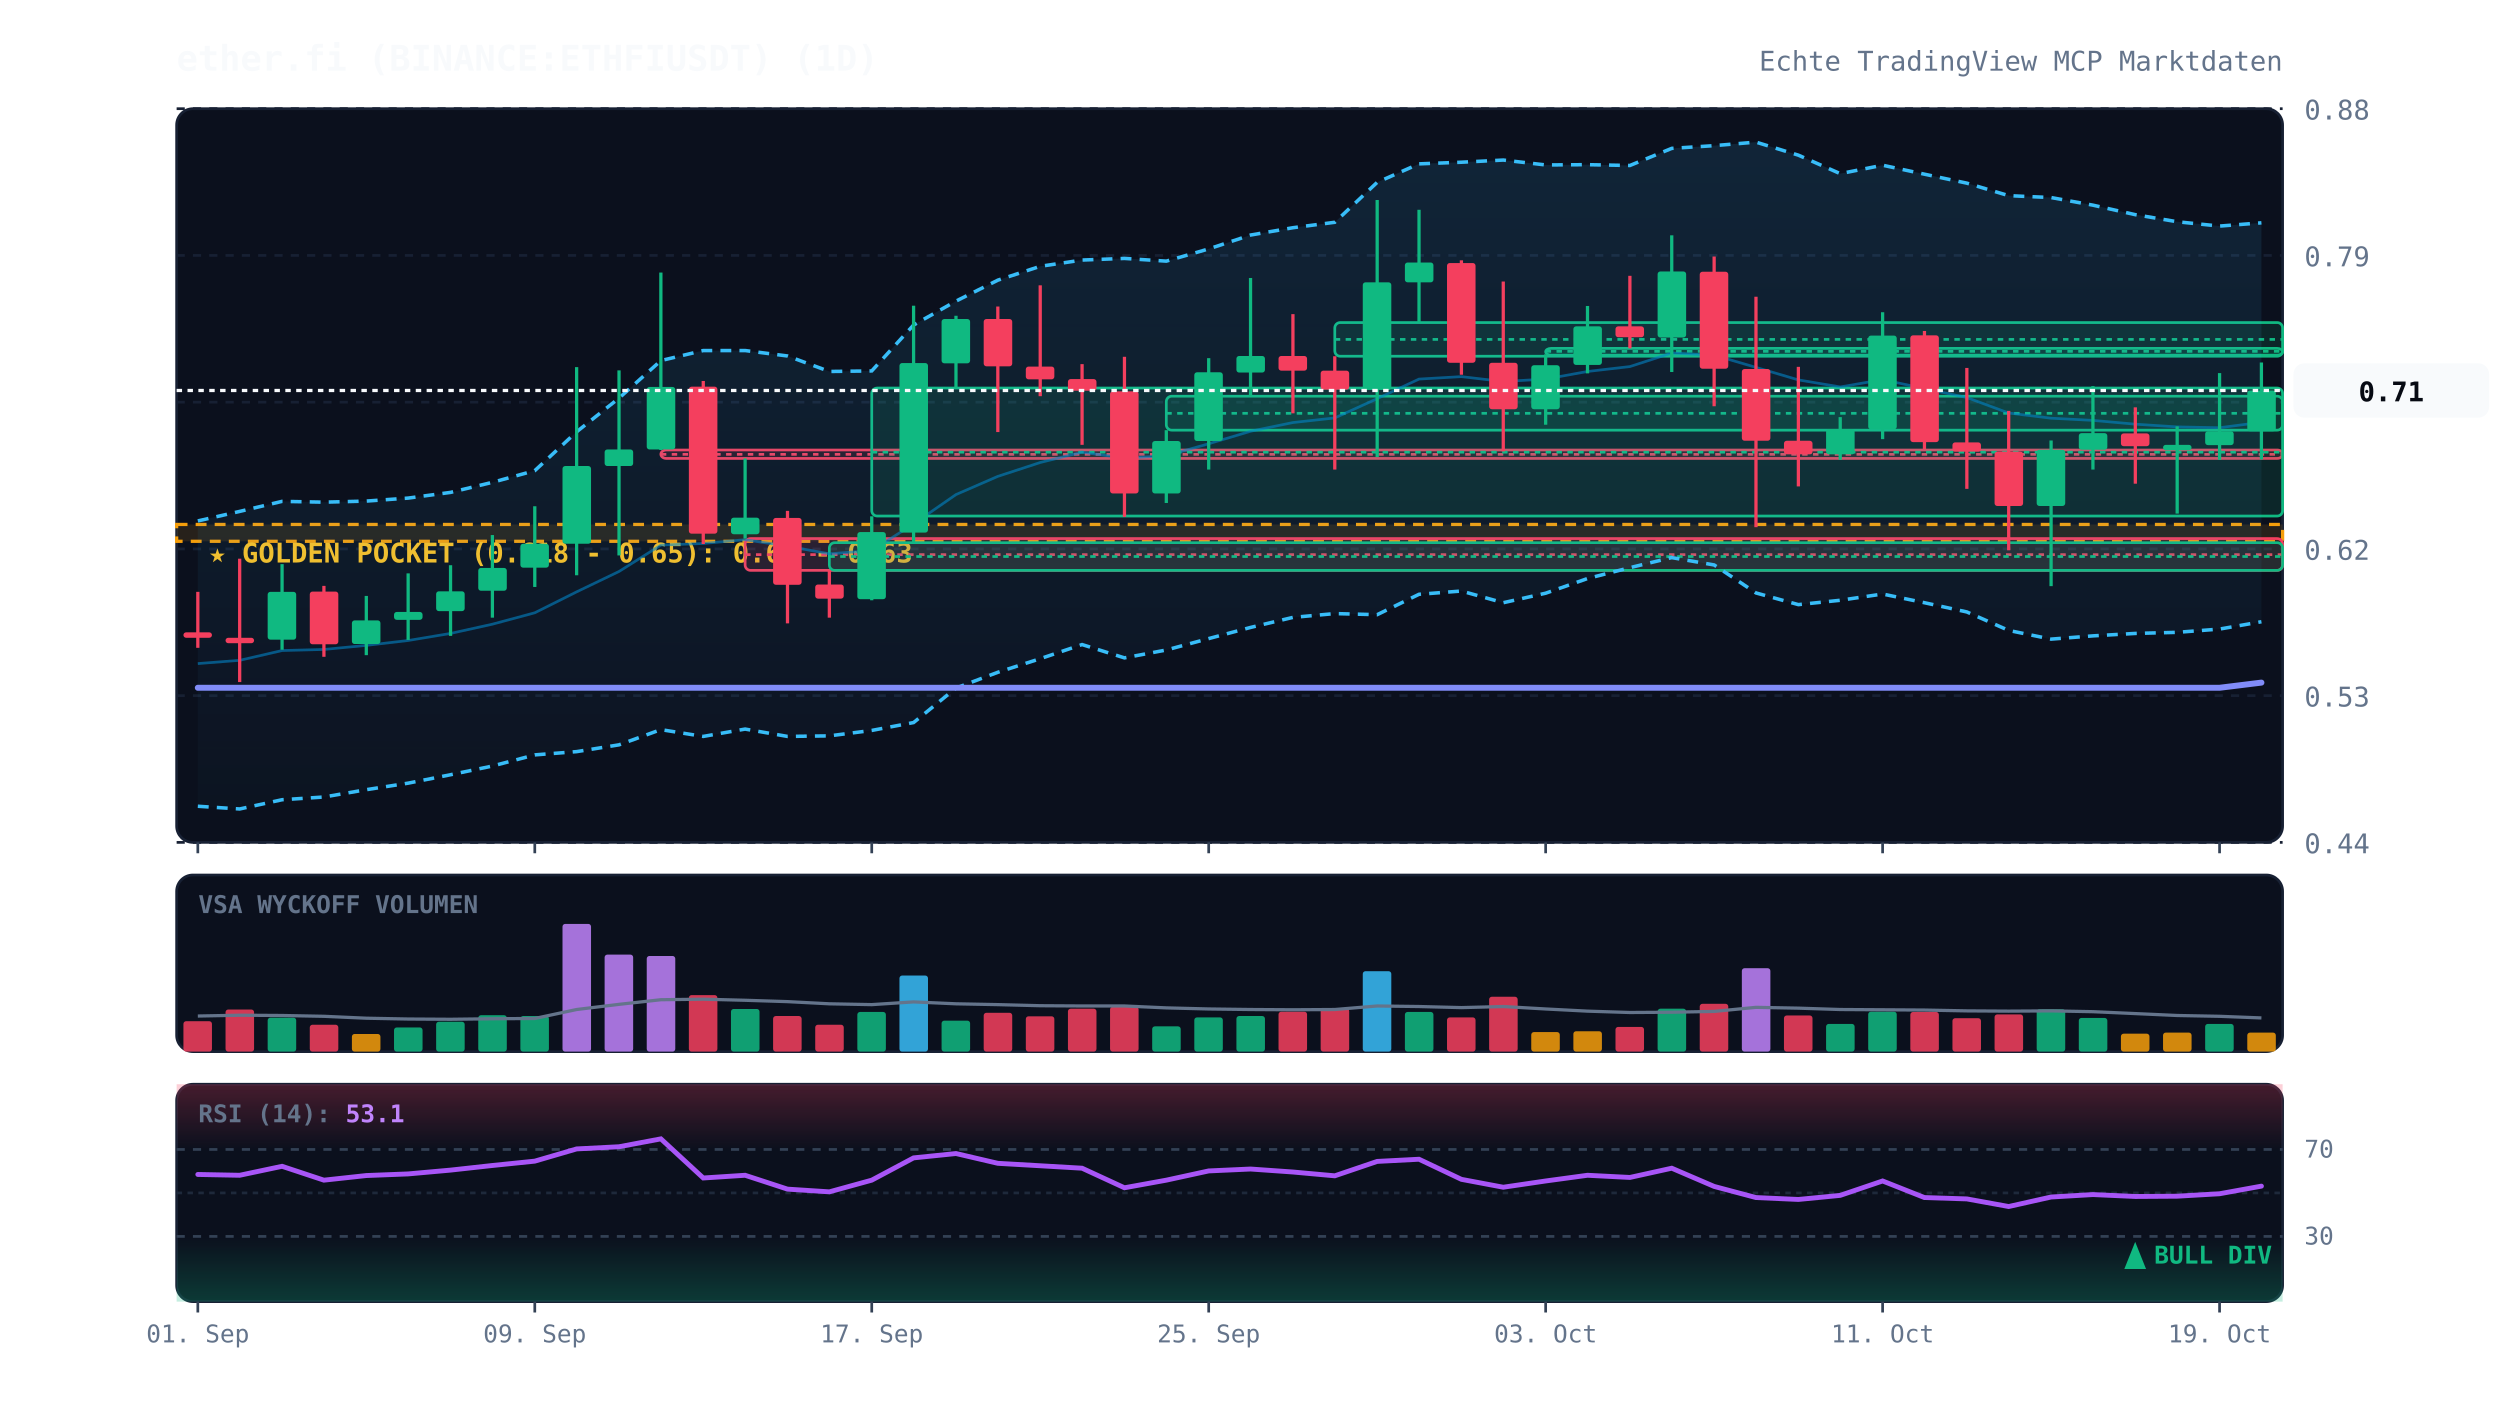
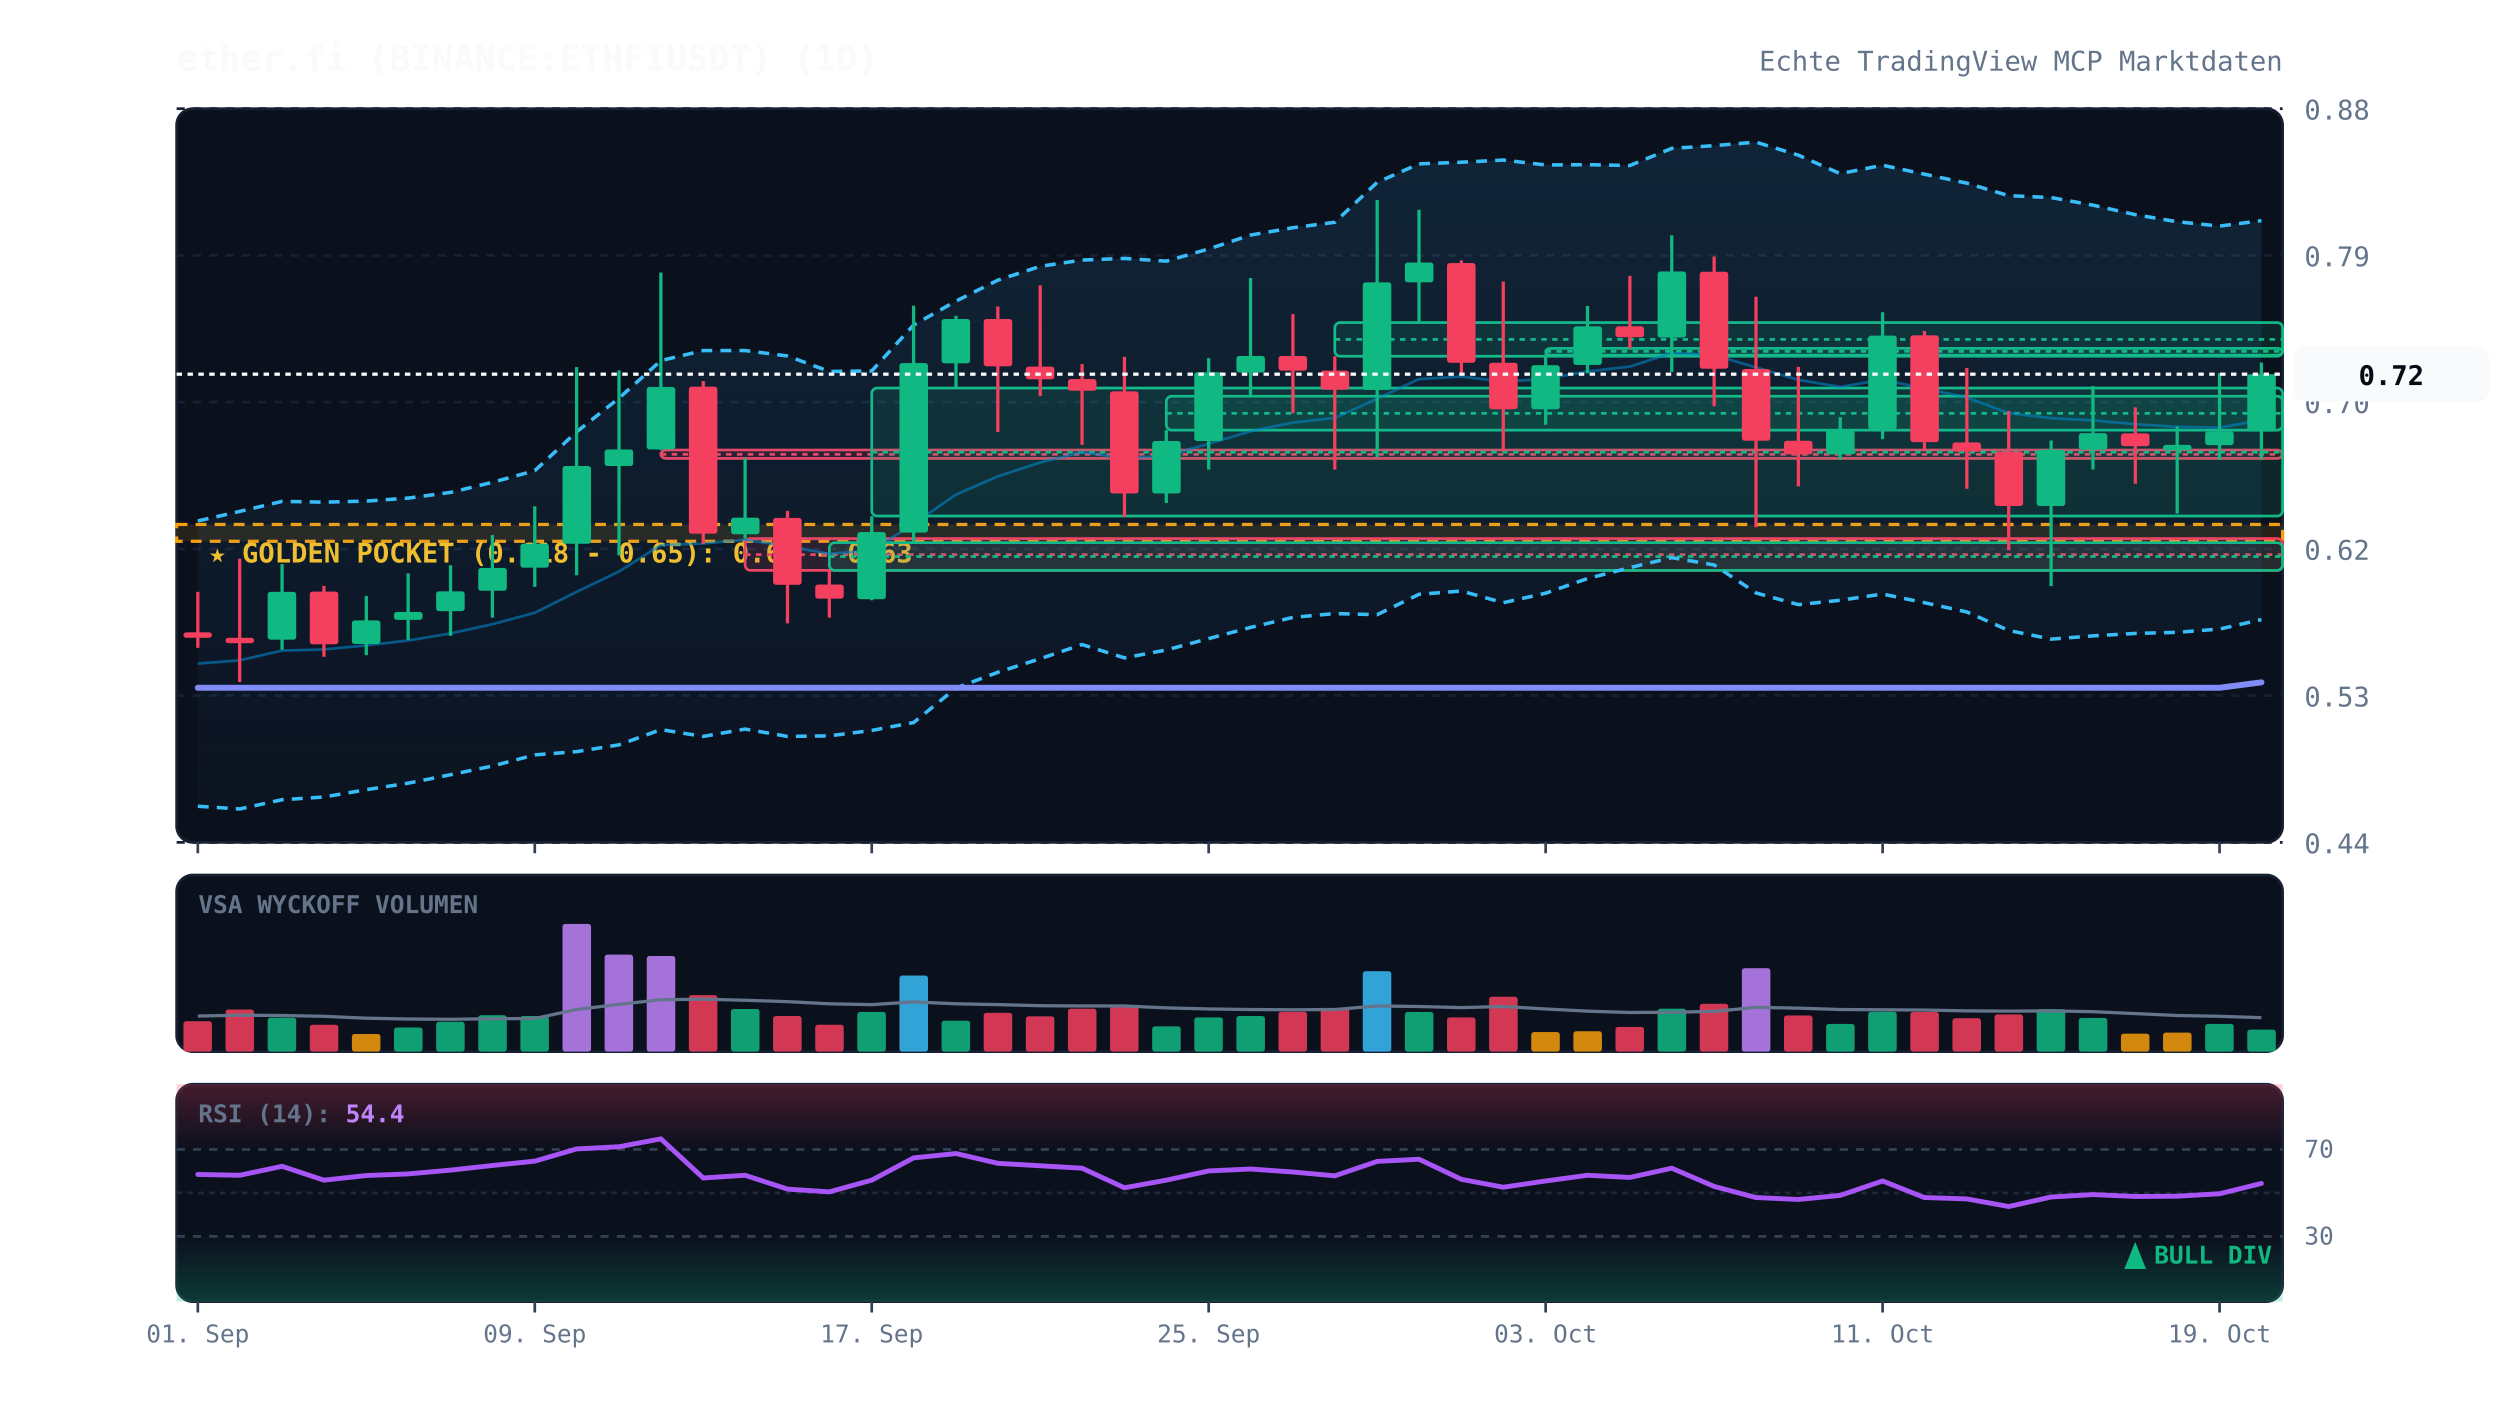
<svg xmlns="http://www.w3.org/2000/svg" viewBox="0 0 920 520" width="100%" height="100%" style="background:#070a13; font-family:'JetBrains Mono', monospace;">
  <defs>
    <linearGradient id="cloud-grad" x1="0%" y1="0%" x2="0%" y2="100%">
      <stop offset="0%" stop-color="#38bdf8" stop-opacity="0.12" />
      <stop offset="100%" stop-color="#38bdf8" stop-opacity="0.02" />
    </linearGradient>
    <linearGradient id="rsi-overbought" x1="0%" y1="0%" x2="0%" y2="100%">
      <stop offset="0%" stop-color="#f43f5e" stop-opacity="0.25" />
      <stop offset="100%" stop-color="#f43f5e" stop-opacity="0.0" />
    </linearGradient>
    <linearGradient id="rsi-oversold" x1="0%" y1="0%" x2="0%" y2="100%">
      <stop offset="0%" stop-color="#10b981" stop-opacity="0.0" />
      <stop offset="100%" stop-color="#10b981" stop-opacity="0.25" />
    </linearGradient>
  </defs>
  <rect x="65" y="40" width="775" height="270" fill="#0b101d" rx="6" stroke="#172033" stroke-width="1" />
  <rect x="65" y="322" width="775" height="65" fill="#0b101d" rx="6" stroke="#172033" stroke-width="1" />
  <rect x="65" y="399" width="775" height="80" fill="#0b101d" rx="6" stroke="#172033" stroke-width="1" />
  <line x1="65" y1="310.0" x2="840" y2="310.0" stroke="#172033" stroke-dasharray="3,3" stroke-width="1" />
  <text x="848" y="314.0" fill="#64748b" font-size="10" text-anchor="start">0.44</text>
  <line x1="65" y1="256.0" x2="840" y2="256.0" stroke="#172033" stroke-dasharray="3,3" stroke-width="1" />
  <text x="848" y="260.0" fill="#64748b" font-size="10" text-anchor="start">0.53</text>
  <line x1="65" y1="202.0" x2="840" y2="202.0" stroke="#172033" stroke-dasharray="3,3" stroke-width="1" />
  <text x="848" y="206.0" fill="#64748b" font-size="10" text-anchor="start">0.62</text>
  <line x1="65" y1="148.0" x2="840" y2="148.0" stroke="#172033" stroke-dasharray="3,3" stroke-width="1" />
  <text x="848" y="152.0" fill="#64748b" font-size="10" text-anchor="start">0.70</text>
  <line x1="65" y1="94.0" x2="840" y2="94.0" stroke="#172033" stroke-dasharray="3,3" stroke-width="1" />
  <text x="848" y="98.0" fill="#64748b" font-size="10" text-anchor="start">0.79</text>
  <line x1="65" y1="40.0" x2="840" y2="40.0" stroke="#172033" stroke-dasharray="3,3" stroke-width="1" />
  <text x="848" y="44.0" fill="#64748b" font-size="10" text-anchor="start">0.88</text>
  <rect x="65" y="193.0" width="775" height="6.2" fill="rgba(245, 158, 11, 0.12)" stroke="#f59e0b" stroke-dasharray="4,3" stroke-width="1.2" />
  <text x="77" y="207.0" fill="#fbbf24" font-size="10" font-weight="bold">★ GOLDEN POCKET (0.618 - 0.65): 0.62 - 0.63</text>
  <rect x="243.2" y="165.6" width="596.8" height="3.1" fill="rgba(244, 63, 94, 0.13)" stroke="#f43f5e" stroke-width="1" rx="2" />
  <line x1="243.2" y1="167.2" x2="840" y2="167.2" stroke="#f43f5e" stroke-dasharray="2,2" stroke-width="1" />
  <rect x="274.2" y="198.2" width="565.8" height="11.7" fill="rgba(244, 63, 94, 0.13)" stroke="#f43f5e" stroke-width="1" rx="2" />
  <line x1="274.2" y1="204.1" x2="840" y2="204.1" stroke="#f43f5e" stroke-dasharray="2,2" stroke-width="1" />
  <rect x="305.2" y="199.7" width="534.8" height="10.2" fill="rgba(16, 185, 129, 0.13)" stroke="#10b981" stroke-width="1" rx="2" />
  <line x1="305.2" y1="204.8" x2="840" y2="204.8" stroke="#10b981" stroke-dasharray="2,2" stroke-width="1" />
  <rect x="320.8" y="142.8" width="519.2" height="47.1" fill="rgba(16, 185, 129, 0.13)" stroke="#10b981" stroke-width="1" rx="2" />
  <line x1="320.8" y1="166.4" x2="840" y2="166.4" stroke="#10b981" stroke-dasharray="2,2" stroke-width="1" />
  <rect x="429.2" y="145.8" width="410.8" height="12.5" fill="rgba(16, 185, 129, 0.13)" stroke="#10b981" stroke-width="1" rx="2" />
  <line x1="429.2" y1="152.1" x2="840" y2="152.1" stroke="#10b981" stroke-dasharray="2,2" stroke-width="1" />
  <rect x="491.2" y="118.7" width="348.8" height="12.4" fill="rgba(16, 185, 129, 0.13)" stroke="#10b981" stroke-width="1" rx="2" />
  <line x1="491.2" y1="124.9" x2="840" y2="124.9" stroke="#10b981" stroke-dasharray="2,2" stroke-width="1" />
  <rect x="568.8" y="128.2" width="271.2" height="2.5" fill="rgba(16, 185, 129, 0.13)" stroke="#10b981" stroke-width="1" rx="2" />
  <line x1="568.8" y1="129.3" x2="840" y2="129.3" stroke="#10b981" stroke-dasharray="2,2" stroke-width="1" />
-   <polygon points="72.8,191.7 88.2,188.2 103.8,184.5 119.2,184.8 134.8,184.4 150.2,183.3 165.8,181.2 181.2,177.5 196.8,173.2 212.2,158.9 227.8,146.5 243.2,132.7 258.8,129.0 274.2,129.0 289.8,131.0 305.2,136.7 320.8,136.5 336.2,119.6 351.8,110.8 367.2,103.1 382.8,98.0 398.2,95.7 413.8,95.1 429.2,96.1 444.8,91.6 460.2,86.5 475.8,83.8 491.2,81.8 506.8,67.1 522.2,60.3 537.8,59.7 553.2,58.9 568.8,60.7 584.2,60.6 599.8,60.9 615.2,54.6 630.8,53.6 646.2,52.3 661.8,57.1 677.2,63.9 692.8,60.8 708.2,64.1 723.8,67.4 739.2,72.0 754.8,72.7 770.2,75.5 785.8,79.0 801.2,81.6 816.8,83.2 832.2,82.0 832.2,228.8 816.8,231.5 801.2,232.7 785.8,233.1 770.2,234.0 754.8,235.2 739.2,232.0 723.8,225.2 708.2,221.8 692.8,218.6 677.2,220.9 661.8,222.5 646.2,218.2 630.8,207.9 615.2,205.2 599.8,208.9 584.2,212.9 568.8,218.3 553.2,221.8 537.8,217.5 522.2,218.7 506.8,226.2 491.2,225.8 475.8,227.2 460.2,230.9 444.8,235.0 429.2,239.2 413.8,242.1 398.2,237.2 382.8,242.4 367.2,247.4 351.8,253.2 336.2,265.9 320.8,268.8 305.2,270.8 289.8,271.0 274.2,268.3 258.8,271.0 243.2,268.5 227.8,274.1 212.2,276.6 196.8,277.8 181.2,281.9 165.8,285.1 150.2,288.2 134.8,290.6 119.2,293.3 103.8,294.3 88.2,297.7 72.8,296.7" fill="url(#cloud-grad)" />
-   <polyline points="72.8,191.7 88.2,188.2 103.8,184.5 119.2,184.8 134.8,184.4 150.2,183.3 165.8,181.2 181.2,177.5 196.8,173.2 212.2,158.9 227.8,146.5 243.2,132.7 258.8,129.0 274.2,129.0 289.8,131.0 305.2,136.7 320.8,136.5 336.2,119.6 351.8,110.8 367.2,103.1 382.8,98.0 398.2,95.7 413.8,95.1 429.2,96.1 444.8,91.6 460.2,86.5 475.8,83.8 491.2,81.8 506.8,67.1 522.2,60.3 537.8,59.7 553.2,58.9 568.8,60.7 584.2,60.6 599.8,60.9 615.2,54.6 630.8,53.6 646.2,52.3 661.8,57.1 677.2,63.9 692.8,60.8 708.2,64.1 723.8,67.4 739.2,72.0 754.8,72.7 770.2,75.5 785.8,79.0 801.2,81.6 816.8,83.2 832.2,82.0" fill="none" stroke="#38bdf8" stroke-width="1.3" stroke-dasharray="4,3" />
-   <polyline points="72.8,296.7 88.2,297.7 103.8,294.3 119.2,293.3 134.8,290.6 150.2,288.2 165.8,285.1 181.2,281.9 196.8,277.8 212.2,276.6 227.8,274.1 243.2,268.5 258.8,271.0 274.2,268.3 289.8,271.0 305.2,270.8 320.8,268.8 336.2,265.9 351.8,253.2 367.2,247.4 382.8,242.4 398.2,237.2 413.8,242.1 429.2,239.2 444.8,235.0 460.2,230.9 475.8,227.2 491.2,225.8 506.8,226.2 522.2,218.7 537.8,217.5 553.2,221.8 568.8,218.3 584.2,212.9 599.8,208.9 615.2,205.2 630.8,207.9 646.2,218.2 661.8,222.5 677.2,220.9 692.8,218.6 708.2,221.8 723.8,225.2 739.2,232.0 754.8,235.2 770.2,234.0 785.8,233.1 801.2,232.7 816.8,231.5 832.2,228.8" fill="none" stroke="#38bdf8" stroke-width="1.3" stroke-dasharray="4,3" />
-   <polyline points="72.8,244.2 88.2,243.0 103.8,239.4 119.2,239.0 134.8,237.5 150.2,235.7 165.8,233.1 181.2,229.7 196.8,225.5 212.2,217.8 227.8,210.3 243.2,200.6 258.8,200.0 274.2,198.6 289.8,201.0 305.2,203.8 320.8,202.6 336.2,192.8 351.8,182.0 367.2,175.3 382.8,170.2 398.2,166.4 413.8,168.6 429.2,167.7 444.8,163.3 460.2,158.7 475.8,155.5 491.2,153.8 506.8,146.7 522.2,139.5 537.8,138.6 553.2,140.4 568.8,139.5 584.2,136.7 599.8,134.9 615.2,129.9 630.8,130.7 646.2,135.2 661.8,139.8 677.2,142.4 692.8,139.7 708.2,143.0 723.8,146.3 739.2,152.0 754.8,153.9 770.2,154.7 785.8,156.1 801.2,157.1 816.8,157.4 832.2,155.4" fill="none" stroke="#0284c7" stroke-width="1.0" stroke-opacity="0.6" />
-   <polyline points="72.8,253.1 88.2,253.1 103.8,253.1 119.2,253.1 134.8,253.1 150.2,253.1 165.8,253.1 181.2,253.1 196.8,253.1 212.2,253.1 227.8,253.1 243.2,253.1 258.8,253.1 274.2,253.1 289.8,253.1 305.2,253.1 320.8,253.1 336.2,253.1 351.8,253.1 367.2,253.1 382.8,253.1 398.2,253.1 413.8,253.1 429.2,253.1 444.8,253.1 460.2,253.1 475.8,253.1 491.2,253.1 506.8,253.1 522.2,253.1 537.8,253.1 553.2,253.1 568.8,253.1 584.2,253.1 599.8,253.1 615.2,253.1 630.8,253.1 646.2,253.1 661.8,253.1 677.2,253.1 692.8,253.1 708.2,253.1 723.8,253.1 739.2,253.1 754.8,253.1 770.2,253.1 785.8,253.1 801.2,253.1 816.8,253.1 832.2,251.2" fill="none" stroke="#818cf8" stroke-width="2.2" stroke-linecap="round" />
+   <polygon points="72.8,191.7 88.2,188.2 103.8,184.5 119.2,184.8 134.8,184.4 150.2,183.3 165.8,181.2 181.2,177.5 196.8,173.2 212.2,158.9 227.8,146.5 243.2,132.7 258.8,129.0 274.2,129.0 289.8,131.0 305.2,136.7 320.8,136.5 336.2,119.6 351.8,110.8 367.2,103.1 382.8,98.0 398.2,95.7 413.8,95.1 429.2,96.1 444.8,91.6 460.2,86.5 475.8,83.8 491.2,81.8 506.8,67.1 522.2,60.3 537.8,59.7 553.2,58.9 568.8,60.7 584.2,60.6 599.8,60.9 615.2,54.6 630.8,53.6 646.2,52.3 661.8,57.1 677.2,63.9 692.8,60.8 708.2,64.1 723.8,67.4 739.2,72.0 754.8,72.7 770.2,75.5 785.8,79.0 801.2,81.6 816.8,83.2 832.2,81.2 832.2,228.0 816.8,231.5 801.2,232.7 785.8,233.1 770.2,234.0 754.8,235.2 739.2,232.0 723.8,225.2 708.2,221.8 692.8,218.6 677.2,220.9 661.8,222.5 646.2,218.2 630.8,207.9 615.2,205.2 599.8,208.9 584.2,212.9 568.8,218.3 553.2,221.8 537.8,217.5 522.2,218.7 506.8,226.2 491.2,225.8 475.8,227.2 460.2,230.9 444.8,235.0 429.2,239.2 413.8,242.1 398.2,237.2 382.8,242.4 367.2,247.4 351.8,253.2 336.2,265.9 320.8,268.8 305.2,270.8 289.8,271.0 274.2,268.3 258.8,271.0 243.2,268.5 227.8,274.1 212.2,276.6 196.8,277.8 181.2,281.9 165.8,285.1 150.2,288.2 134.8,290.6 119.2,293.3 103.8,294.3 88.2,297.7 72.8,296.7" fill="url(#cloud-grad)" />
+   <polyline points="72.8,191.7 88.2,188.2 103.8,184.5 119.2,184.8 134.8,184.4 150.2,183.3 165.8,181.2 181.2,177.5 196.8,173.2 212.2,158.9 227.8,146.5 243.2,132.7 258.8,129.0 274.2,129.0 289.8,131.0 305.2,136.7 320.8,136.5 336.2,119.6 351.8,110.8 367.2,103.1 382.8,98.0 398.2,95.7 413.8,95.1 429.2,96.1 444.8,91.6 460.2,86.5 475.8,83.8 491.2,81.8 506.8,67.1 522.2,60.3 537.8,59.7 553.2,58.9 568.8,60.7 584.2,60.6 599.8,60.9 615.2,54.6 630.8,53.6 646.2,52.3 661.8,57.1 677.2,63.9 692.8,60.8 708.2,64.1 723.8,67.4 739.2,72.0 754.8,72.7 770.2,75.5 785.8,79.0 801.2,81.6 816.8,83.2 832.2,81.2" fill="none" stroke="#38bdf8" stroke-width="1.3" stroke-dasharray="4,3" />
+   <polyline points="72.8,296.7 88.2,297.7 103.8,294.3 119.2,293.3 134.8,290.6 150.2,288.2 165.8,285.1 181.2,281.9 196.8,277.8 212.2,276.6 227.8,274.1 243.2,268.5 258.8,271.0 274.2,268.3 289.8,271.0 305.2,270.8 320.8,268.8 336.2,265.9 351.8,253.2 367.2,247.4 382.8,242.4 398.2,237.2 413.8,242.1 429.2,239.2 444.8,235.0 460.2,230.9 475.8,227.2 491.2,225.8 506.8,226.2 522.2,218.7 537.8,217.5 553.2,221.8 568.8,218.3 584.2,212.9 599.8,208.9 615.2,205.2 630.8,207.9 646.2,218.2 661.8,222.5 677.2,220.9 692.8,218.6 708.2,221.8 723.8,225.2 739.2,232.0 754.8,235.2 770.2,234.0 785.8,233.1 801.2,232.7 816.8,231.5 832.2,228.0" fill="none" stroke="#38bdf8" stroke-width="1.3" stroke-dasharray="4,3" />
+   <polyline points="72.8,244.2 88.2,243.0 103.8,239.4 119.2,239.0 134.8,237.5 150.2,235.7 165.8,233.1 181.2,229.7 196.8,225.5 212.2,217.8 227.8,210.3 243.2,200.6 258.8,200.0 274.2,198.6 289.8,201.0 305.2,203.8 320.8,202.6 336.2,192.8 351.8,182.0 367.2,175.3 382.8,170.2 398.2,166.4 413.8,168.6 429.2,167.7 444.8,163.3 460.2,158.7 475.8,155.5 491.2,153.8 506.8,146.7 522.2,139.5 537.8,138.6 553.2,140.4 568.8,139.5 584.2,136.7 599.8,134.9 615.2,129.9 630.8,130.7 646.2,135.2 661.8,139.8 677.2,142.4 692.8,139.7 708.2,143.0 723.8,146.3 739.2,152.0 754.8,153.9 770.2,154.7 785.8,156.1 801.2,157.1 816.8,157.4 832.2,154.6" fill="none" stroke="#0284c7" stroke-width="1.0" stroke-opacity="0.6" />
+   <polyline points="72.8,253.1 88.2,253.1 103.8,253.1 119.2,253.1 134.8,253.1 150.2,253.1 165.8,253.1 181.2,253.1 196.8,253.1 212.2,253.1 227.8,253.1 243.2,253.1 258.8,253.1 274.2,253.1 289.8,253.1 305.2,253.1 320.8,253.1 336.2,253.1 351.8,253.1 367.2,253.1 382.8,253.1 398.2,253.1 413.8,253.1 429.2,253.1 444.8,253.1 460.2,253.1 475.8,253.1 491.2,253.1 506.8,253.1 522.2,253.1 537.8,253.1 553.2,253.1 568.8,253.1 584.2,253.1 599.8,253.1 615.2,253.1 630.8,253.1 646.2,253.1 661.8,253.1 677.2,253.1 692.8,253.1 708.2,253.1 723.8,253.1 739.2,253.1 754.8,253.1 770.2,253.1 785.8,253.1 801.2,253.1 816.8,253.1 832.2,251.1" fill="none" stroke="#818cf8" stroke-width="2.2" stroke-linecap="round" />
  <line x1="72.8" y1="217.8" x2="72.8" y2="238.4" stroke="#f43f5e" stroke-width="1.2" />
  <rect x="67.5" y="232.7" width="10.5" height="2.0" fill="#f43f5e" rx="1" />
  <line x1="88.2" y1="205.6" x2="88.2" y2="251.0" stroke="#f43f5e" stroke-width="1.2" />
  <rect x="83.0" y="234.7" width="10.5" height="2.0" fill="#f43f5e" rx="1" />
  <line x1="103.8" y1="207.6" x2="103.8" y2="239.1" stroke="#10b981" stroke-width="1.2" />
  <rect x="98.5" y="217.8" width="10.5" height="17.6" fill="#10b981" rx="1" />
  <line x1="119.2" y1="215.6" x2="119.2" y2="241.7" stroke="#f43f5e" stroke-width="1.2" />
  <rect x="114.0" y="217.7" width="10.5" height="19.4" fill="#f43f5e" rx="1" />
  <line x1="134.8" y1="219.3" x2="134.8" y2="241.1" stroke="#10b981" stroke-width="1.2" />
  <rect x="129.5" y="228.3" width="10.5" height="8.7" fill="#10b981" rx="1" />
  <line x1="150.2" y1="211.0" x2="150.2" y2="235.5" stroke="#10b981" stroke-width="1.2" />
  <rect x="145.0" y="225.2" width="10.5" height="2.9" fill="#10b981" rx="1" />
  <line x1="165.8" y1="208.0" x2="165.8" y2="234.0" stroke="#10b981" stroke-width="1.2" />
  <rect x="160.5" y="217.6" width="10.5" height="7.3" fill="#10b981" rx="1" />
  <line x1="181.2" y1="196.9" x2="181.2" y2="227.3" stroke="#10b981" stroke-width="1.2" />
  <rect x="176.0" y="209.0" width="10.5" height="8.4" fill="#10b981" rx="1" />
  <line x1="196.8" y1="186.3" x2="196.8" y2="216.0" stroke="#10b981" stroke-width="1.2" />
  <rect x="191.5" y="200.1" width="10.5" height="8.8" fill="#10b981" rx="1" />
  <line x1="212.2" y1="135.1" x2="212.2" y2="211.7" stroke="#10b981" stroke-width="1.2" />
  <rect x="207.0" y="171.5" width="10.5" height="28.6" fill="#10b981" rx="1" />
  <line x1="227.8" y1="136.3" x2="227.8" y2="204.4" stroke="#10b981" stroke-width="1.2" />
  <rect x="222.5" y="165.4" width="10.5" height="6.1" fill="#10b981" rx="1" />
  <line x1="243.2" y1="100.3" x2="243.2" y2="165.6" stroke="#10b981" stroke-width="1.2" />
  <rect x="238.0" y="142.4" width="10.5" height="23.0" fill="#10b981" rx="1" />
  <line x1="258.8" y1="140.2" x2="258.8" y2="200.2" stroke="#f43f5e" stroke-width="1.2" />
  <rect x="253.5" y="142.3" width="10.5" height="54.1" fill="#f43f5e" rx="1" />
  <line x1="274.2" y1="168.7" x2="274.2" y2="198.2" stroke="#10b981" stroke-width="1.2" />
  <rect x="269.0" y="190.5" width="10.5" height="6.1" fill="#10b981" rx="1" />
  <line x1="289.8" y1="188.0" x2="289.8" y2="229.4" stroke="#f43f5e" stroke-width="1.2" />
  <rect x="284.5" y="190.6" width="10.5" height="24.6" fill="#f43f5e" rx="1" />
  <line x1="305.2" y1="209.9" x2="305.2" y2="227.3" stroke="#f43f5e" stroke-width="1.2" />
  <rect x="300.0" y="215.1" width="10.5" height="5.2" fill="#f43f5e" rx="1" />
  <line x1="320.8" y1="190.0" x2="320.8" y2="220.9" stroke="#10b981" stroke-width="1.2" />
  <rect x="315.5" y="195.8" width="10.5" height="24.7" fill="#10b981" rx="1" />
  <line x1="336.2" y1="112.5" x2="336.2" y2="199.7" stroke="#10b981" stroke-width="1.2" />
  <rect x="331.0" y="133.6" width="10.5" height="62.4" fill="#10b981" rx="1" />
  <line x1="351.8" y1="116.2" x2="351.8" y2="142.8" stroke="#10b981" stroke-width="1.2" />
  <rect x="346.5" y="117.4" width="10.5" height="16.3" fill="#10b981" rx="1" />
  <line x1="367.2" y1="112.8" x2="367.2" y2="159.0" stroke="#f43f5e" stroke-width="1.2" />
  <rect x="362.0" y="117.4" width="10.5" height="17.4" fill="#f43f5e" rx="1" />
  <line x1="382.8" y1="105.0" x2="382.8" y2="145.8" stroke="#f43f5e" stroke-width="1.2" />
  <rect x="377.5" y="134.9" width="10.5" height="4.7" fill="#f43f5e" rx="1" />
  <line x1="398.2" y1="134.0" x2="398.2" y2="163.7" stroke="#f43f5e" stroke-width="1.2" />
  <rect x="393.0" y="139.5" width="10.5" height="4.3" fill="#f43f5e" rx="1" />
  <line x1="413.8" y1="131.3" x2="413.8" y2="190.2" stroke="#f43f5e" stroke-width="1.2" />
  <rect x="408.5" y="144.0" width="10.5" height="37.6" fill="#f43f5e" rx="1" />
  <line x1="429.2" y1="158.3" x2="429.2" y2="185.1" stroke="#10b981" stroke-width="1.2" />
  <rect x="424.0" y="162.3" width="10.5" height="19.3" fill="#10b981" rx="1" />
  <line x1="444.8" y1="131.8" x2="444.8" y2="172.8" stroke="#10b981" stroke-width="1.2" />
  <rect x="439.5" y="137.0" width="10.5" height="25.3" fill="#10b981" rx="1" />
  <line x1="460.2" y1="102.3" x2="460.2" y2="145.8" stroke="#10b981" stroke-width="1.2" />
  <rect x="455.0" y="131.0" width="10.5" height="6.1" fill="#10b981" rx="1" />
  <line x1="475.8" y1="115.6" x2="475.8" y2="152.1" stroke="#f43f5e" stroke-width="1.2" />
  <rect x="470.5" y="131.0" width="10.5" height="5.4" fill="#f43f5e" rx="1" />
  <line x1="491.2" y1="131.1" x2="491.2" y2="172.8" stroke="#f43f5e" stroke-width="1.2" />
  <rect x="486.0" y="136.4" width="10.5" height="7.0" fill="#f43f5e" rx="1" />
  <line x1="506.8" y1="73.6" x2="506.8" y2="168.2" stroke="#10b981" stroke-width="1.2" />
  <rect x="501.5" y="103.9" width="10.5" height="39.6" fill="#10b981" rx="1" />
  <line x1="522.2" y1="77.2" x2="522.2" y2="118.7" stroke="#10b981" stroke-width="1.2" />
  <rect x="517.0" y="96.6" width="10.5" height="7.3" fill="#10b981" rx="1" />
  <line x1="537.8" y1="95.8" x2="537.8" y2="137.9" stroke="#f43f5e" stroke-width="1.2" />
  <rect x="532.5" y="96.8" width="10.5" height="36.7" fill="#f43f5e" rx="1" />
  <line x1="553.2" y1="103.6" x2="553.2" y2="166.1" stroke="#f43f5e" stroke-width="1.2" />
  <rect x="548.0" y="133.5" width="10.5" height="17.1" fill="#f43f5e" rx="1" />
  <line x1="568.8" y1="130.4" x2="568.8" y2="156.3" stroke="#10b981" stroke-width="1.2" />
  <rect x="563.5" y="134.4" width="10.5" height="16.2" fill="#10b981" rx="1" />
  <line x1="584.2" y1="112.6" x2="584.2" y2="137.4" stroke="#10b981" stroke-width="1.2" />
  <rect x="579.0" y="120.1" width="10.5" height="14.2" fill="#10b981" rx="1" />
  <line x1="599.8" y1="101.5" x2="599.8" y2="128.2" stroke="#f43f5e" stroke-width="1.2" />
  <rect x="594.5" y="120.1" width="10.5" height="4.0" fill="#f43f5e" rx="1" />
  <line x1="615.2" y1="86.6" x2="615.2" y2="136.9" stroke="#10b981" stroke-width="1.2" />
  <rect x="610.0" y="99.9" width="10.5" height="24.3" fill="#10b981" rx="1" />
  <line x1="630.8" y1="94.4" x2="630.8" y2="149.5" stroke="#f43f5e" stroke-width="1.2" />
  <rect x="625.5" y="100.0" width="10.5" height="35.7" fill="#f43f5e" rx="1" />
  <line x1="646.2" y1="109.2" x2="646.2" y2="194.0" stroke="#f43f5e" stroke-width="1.2" />
  <rect x="641.0" y="135.8" width="10.5" height="26.4" fill="#f43f5e" rx="1" />
  <line x1="661.8" y1="135.0" x2="661.8" y2="179.0" stroke="#f43f5e" stroke-width="1.2" />
  <rect x="656.5" y="162.2" width="10.5" height="5.0" fill="#f43f5e" rx="1" />
  <line x1="677.2" y1="153.5" x2="677.2" y2="169.2" stroke="#10b981" stroke-width="1.2" />
  <rect x="672.0" y="157.9" width="10.5" height="9.3" fill="#10b981" rx="1" />
  <line x1="692.8" y1="114.9" x2="692.8" y2="161.6" stroke="#10b981" stroke-width="1.2" />
  <rect x="687.5" y="123.5" width="10.5" height="34.5" fill="#10b981" rx="1" />
  <line x1="708.2" y1="121.8" x2="708.2" y2="165.3" stroke="#f43f5e" stroke-width="1.2" />
  <rect x="703.0" y="123.4" width="10.5" height="39.3" fill="#f43f5e" rx="1" />
  <line x1="723.8" y1="135.4" x2="723.8" y2="179.9" stroke="#f43f5e" stroke-width="1.2" />
  <rect x="718.5" y="162.8" width="10.5" height="3.4" fill="#f43f5e" rx="1" />
  <line x1="739.2" y1="151.2" x2="739.2" y2="202.5" stroke="#f43f5e" stroke-width="1.2" />
  <rect x="734.0" y="166.2" width="10.5" height="20.0" fill="#f43f5e" rx="1" />
  <line x1="754.8" y1="162.1" x2="754.8" y2="215.7" stroke="#10b981" stroke-width="1.2" />
  <rect x="749.5" y="165.5" width="10.5" height="20.7" fill="#10b981" rx="1" />
  <line x1="770.2" y1="142.1" x2="770.2" y2="172.8" stroke="#10b981" stroke-width="1.2" />
  <rect x="765.0" y="159.4" width="10.5" height="6.1" fill="#10b981" rx="1" />
  <line x1="785.8" y1="149.9" x2="785.8" y2="178.0" stroke="#f43f5e" stroke-width="1.2" />
  <rect x="780.5" y="159.5" width="10.5" height="4.7" fill="#f43f5e" rx="1" />
  <line x1="801.2" y1="156.9" x2="801.2" y2="189.0" stroke="#10b981" stroke-width="1.2" />
  <rect x="796.0" y="163.7" width="10.5" height="2.0" fill="#10b981" rx="1" />
  <line x1="816.8" y1="137.3" x2="816.8" y2="169.2" stroke="#10b981" stroke-width="1.2" />
  <rect x="811.5" y="158.7" width="10.5" height="5.1" fill="#10b981" rx="1" />
  <line x1="832.2" y1="133.4" x2="832.2" y2="169.1" stroke="#10b981" stroke-width="1.2" />
-   <rect x="827.0" y="143.7" width="10.5" height="15.0" fill="#10b981" rx="1" />
-   <line x1="65" y1="143.7" x2="840" y2="143.7" stroke="#f8fafc" stroke-width="1.2" stroke-dasharray="2,2" />
-   <rect x="844" y="133.7" width="72" height="20" fill="#f8fafc" rx="4" />
-   <text x="880" y="147.7" fill="#070a13" font-size="10" font-weight="bold" text-anchor="middle">0.71</text>
+   <rect x="827.0" y="137.7" width="10.5" height="21.0" fill="#10b981" rx="1" />
+   <line x1="65" y1="137.7" x2="840" y2="137.7" stroke="#f8fafc" stroke-width="1.2" stroke-dasharray="2,2" />
+   <rect x="844" y="127.7" width="72" height="20" fill="#f8fafc" rx="4" />
+   <text x="880" y="141.7" fill="#070a13" font-size="10" font-weight="bold" text-anchor="middle">0.72</text>
  <text x="73" y="336" fill="#64748b" font-size="9" font-weight="bold">VSA WYCKOFF VOLUMEN</text>
  <rect x="67.5" y="375.8" width="10.5" height="11.2" fill="#f43f5e" opacity="0.85" rx="1" />
  <rect x="83.0" y="371.5" width="10.5" height="15.5" fill="#f43f5e" opacity="0.85" rx="1" />
  <rect x="98.5" y="374.5" width="10.5" height="12.5" fill="#10b981" opacity="0.85" rx="1" />
  <rect x="114.0" y="377.1" width="10.5" height="9.9" fill="#f43f5e" opacity="0.85" rx="1" />
  <rect x="129.5" y="380.5" width="10.5" height="6.5" fill="#f59e0b" opacity="0.85" rx="1" />
  <rect x="145.0" y="378.1" width="10.5" height="8.9" fill="#10b981" opacity="0.85" rx="1" />
  <rect x="160.5" y="376.0" width="10.5" height="11.0" fill="#10b981" opacity="0.85" rx="1" />
  <rect x="176.0" y="373.6" width="10.5" height="13.4" fill="#10b981" opacity="0.85" rx="1" />
  <rect x="191.5" y="373.9" width="10.5" height="13.1" fill="#10b981" opacity="0.85" rx="1" />
  <rect x="207.0" y="340.0" width="10.5" height="47.0" fill="#c084fc" opacity="0.85" rx="1" />
  <rect x="222.5" y="351.3" width="10.5" height="35.7" fill="#c084fc" opacity="0.85" rx="1" />
  <rect x="238.0" y="351.8" width="10.5" height="35.2" fill="#c084fc" opacity="0.85" rx="1" />
  <rect x="253.5" y="366.2" width="10.5" height="20.8" fill="#f43f5e" opacity="0.85" rx="1" />
  <rect x="269.0" y="371.3" width="10.5" height="15.7" fill="#10b981" opacity="0.85" rx="1" />
  <rect x="284.5" y="373.9" width="10.5" height="13.1" fill="#f43f5e" opacity="0.85" rx="1" />
  <rect x="300.0" y="377.1" width="10.5" height="9.9" fill="#f43f5e" opacity="0.85" rx="1" />
  <rect x="315.5" y="372.4" width="10.5" height="14.6" fill="#10b981" opacity="0.85" rx="1" />
  <rect x="331.0" y="359.0" width="10.5" height="28.0" fill="#38bdf8" opacity="0.85" rx="1" />
  <rect x="346.5" y="375.6" width="10.5" height="11.4" fill="#10b981" opacity="0.85" rx="1" />
  <rect x="362.0" y="372.7" width="10.5" height="14.3" fill="#f43f5e" opacity="0.85" rx="1" />
  <rect x="377.5" y="374.0" width="10.5" height="13.0" fill="#f43f5e" opacity="0.85" rx="1" />
  <rect x="393.0" y="371.2" width="10.5" height="15.8" fill="#f43f5e" opacity="0.85" rx="1" />
  <rect x="408.5" y="370.5" width="10.5" height="16.5" fill="#f43f5e" opacity="0.85" rx="1" />
  <rect x="424.0" y="377.7" width="10.5" height="9.3" fill="#10b981" opacity="0.85" rx="1" />
  <rect x="439.5" y="374.4" width="10.5" height="12.6" fill="#10b981" opacity="0.85" rx="1" />
  <rect x="455.0" y="373.9" width="10.5" height="13.1" fill="#10b981" opacity="0.85" rx="1" />
  <rect x="470.5" y="372.3" width="10.5" height="14.7" fill="#f43f5e" opacity="0.85" rx="1" />
  <rect x="486.0" y="371.1" width="10.5" height="15.9" fill="#f43f5e" opacity="0.85" rx="1" />
  <rect x="501.5" y="357.4" width="10.5" height="29.6" fill="#38bdf8" opacity="0.85" rx="1" />
  <rect x="517.0" y="372.4" width="10.5" height="14.6" fill="#10b981" opacity="0.85" rx="1" />
  <rect x="532.5" y="374.4" width="10.5" height="12.6" fill="#f43f5e" opacity="0.85" rx="1" />
  <rect x="548.0" y="366.8" width="10.5" height="20.2" fill="#f43f5e" opacity="0.85" rx="1" />
  <rect x="563.5" y="379.8" width="10.5" height="7.2" fill="#f59e0b" opacity="0.85" rx="1" />
  <rect x="579.0" y="379.5" width="10.5" height="7.5" fill="#f59e0b" opacity="0.85" rx="1" />
  <rect x="594.5" y="377.9" width="10.5" height="9.1" fill="#f43f5e" opacity="0.85" rx="1" />
  <rect x="610.0" y="371.2" width="10.5" height="15.8" fill="#10b981" opacity="0.85" rx="1" />
  <rect x="625.5" y="369.4" width="10.5" height="17.6" fill="#f43f5e" opacity="0.85" rx="1" />
  <rect x="641.0" y="356.3" width="10.5" height="30.7" fill="#c084fc" opacity="0.85" rx="1" />
  <rect x="656.5" y="373.7" width="10.5" height="13.3" fill="#f43f5e" opacity="0.85" rx="1" />
  <rect x="672.0" y="376.8" width="10.5" height="10.2" fill="#10b981" opacity="0.85" rx="1" />
  <rect x="687.5" y="372.3" width="10.5" height="14.7" fill="#10b981" opacity="0.85" rx="1" />
  <rect x="703.0" y="372.4" width="10.5" height="14.6" fill="#f43f5e" opacity="0.85" rx="1" />
  <rect x="718.5" y="374.7" width="10.5" height="12.3" fill="#f43f5e" opacity="0.85" rx="1" />
  <rect x="734.0" y="373.3" width="10.5" height="13.7" fill="#f43f5e" opacity="0.85" rx="1" />
  <rect x="749.5" y="371.4" width="10.5" height="15.6" fill="#10b981" opacity="0.85" rx="1" />
  <rect x="765.0" y="374.6" width="10.5" height="12.4" fill="#10b981" opacity="0.85" rx="1" />
  <rect x="780.5" y="380.4" width="10.5" height="6.6" fill="#f59e0b" opacity="0.85" rx="1" />
  <rect x="796.0" y="380.0" width="10.5" height="7.0" fill="#f59e0b" opacity="0.85" rx="1" />
  <rect x="811.5" y="376.8" width="10.5" height="10.2" fill="#10b981" opacity="0.85" rx="1" />
-   <rect x="827.0" y="380.0" width="10.5" height="7.0" fill="#f59e0b" opacity="0.85" rx="1" />
-   <polyline points="72.8,373.9 88.2,373.6 103.8,373.7 119.2,374.0 134.8,374.7 150.2,375.0 165.8,375.1 181.2,374.9 196.8,374.8 212.2,371.5 227.8,369.6 243.2,367.9 258.8,367.7 274.2,368.1 289.8,368.6 305.2,369.4 320.8,369.7 336.2,368.7 351.8,369.4 367.2,369.7 382.8,370.1 398.2,370.2 413.8,370.2 429.2,370.9 444.8,371.3 460.2,371.5 475.8,371.6 491.2,371.5 506.8,370.2 522.2,370.4 537.8,370.8 553.2,370.4 568.8,371.3 584.2,372.1 599.8,372.6 615.2,372.5 630.8,372.2 646.2,370.7 661.8,371.0 677.2,371.5 692.8,371.6 708.2,371.7 723.8,372.0 739.2,372.1 754.8,372.0 770.2,372.3 785.8,373.0 801.2,373.7 816.8,374.0 832.2,374.6" fill="none" stroke="#64748b" stroke-width="1.2" />
+   <rect x="827.0" y="378.9" width="10.5" height="8.1" fill="#10b981" opacity="0.85" rx="1" />
+   <polyline points="72.8,373.9 88.2,373.6 103.8,373.7 119.2,374.0 134.8,374.7 150.2,375.0 165.8,375.1 181.2,374.9 196.8,374.8 212.2,371.5 227.8,369.6 243.2,367.9 258.8,367.7 274.2,368.1 289.8,368.6 305.2,369.4 320.8,369.7 336.2,368.7 351.8,369.4 367.2,369.7 382.8,370.1 398.2,370.2 413.8,370.2 429.2,370.9 444.8,371.3 460.2,371.5 475.8,371.6 491.2,371.5 506.8,370.2 522.2,370.4 537.8,370.8 553.2,370.4 568.8,371.3 584.2,372.1 599.8,372.6 615.2,372.5 630.8,372.2 646.2,370.7 661.8,371.0 677.2,371.5 692.8,371.6 708.2,371.7 723.8,372.0 739.2,372.1 754.8,372.0 770.2,372.3 785.8,373.0 801.2,373.7 816.8,374.0 832.2,374.5" fill="none" stroke="#64748b" stroke-width="1.2" />
  <rect x="65" y="399" width="775" height="24.0" fill="url(#rsi-overbought)" />
  <rect x="65" y="455.0" width="775" height="24.0" fill="url(#rsi-oversold)" />
  <line x1="65" y1="423.0" x2="840" y2="423.0" stroke="#334155" stroke-dasharray="3,3" stroke-width="1" />
  <text x="848" y="426.0" fill="#64748b" font-size="9">70</text>
  <line x1="65" y1="439.0" x2="840" y2="439.0" stroke="#1e293b" stroke-dasharray="2,2" stroke-width="1" />
  <line x1="65" y1="455.0" x2="840" y2="455.0" stroke="#334155" stroke-dasharray="3,3" stroke-width="1" />
  <text x="848" y="458.0" fill="#64748b" font-size="9">30</text>
-   <polyline points="72.8,432.2 88.2,432.5 103.8,429.2 119.2,434.3 134.8,432.6 150.2,432.0 165.8,430.6 181.2,428.9 196.8,427.3 212.2,422.8 227.8,422.0 243.2,419.1 258.8,433.5 274.2,432.5 289.8,437.6 305.2,438.6 320.8,434.3 336.2,426.1 351.8,424.5 367.2,428.1 382.8,429.0 398.2,429.9 413.8,437.1 429.2,434.3 444.8,430.9 460.2,430.2 475.8,431.3 491.2,432.7 506.8,427.4 522.2,426.6 537.8,434.0 553.2,436.9 568.8,434.6 584.2,432.5 599.8,433.3 615.2,429.9 630.8,436.6 646.2,440.7 661.8,441.4 677.2,439.9 692.8,434.6 708.2,440.7 723.8,441.2 739.2,444.0 754.8,440.5 770.2,439.6 785.8,440.3 801.2,440.2 816.8,439.3 832.2,436.5" fill="none" stroke="#a855f7" stroke-width="1.8" stroke-linecap="round" />
+   <polyline points="72.8,432.2 88.2,432.5 103.8,429.2 119.2,434.3 134.8,432.6 150.2,432.0 165.8,430.6 181.2,428.9 196.8,427.3 212.2,422.8 227.8,422.0 243.2,419.1 258.8,433.5 274.2,432.5 289.8,437.6 305.2,438.6 320.8,434.3 336.2,426.1 351.8,424.5 367.2,428.1 382.8,429.0 398.2,429.9 413.8,437.1 429.2,434.3 444.8,430.9 460.2,430.2 475.8,431.3 491.2,432.7 506.8,427.4 522.2,426.6 537.8,434.0 553.2,436.9 568.8,434.6 584.2,432.5 599.8,433.3 615.2,429.9 630.8,436.6 646.2,440.7 661.8,441.4 677.2,439.9 692.8,434.6 708.2,440.7 723.8,441.2 739.2,444.0 754.8,440.5 770.2,439.6 785.8,440.3 801.2,440.2 816.8,439.3 832.2,435.5" fill="none" stroke="#a855f7" stroke-width="1.8" stroke-linecap="round" />
  <g transform="translate(785.75, 467)">
    <path d="M 0 -10 L 4 0 L -4 0 Z" fill="#10b981" />
    <text x="7" y="-2" fill="#10b981" font-size="9" font-weight="bold">BULL DIV</text>
  </g>
-   <text x="73" y="413" fill="#64748b" font-size="9" font-weight="bold">RSI (14): <tspan fill="#c084fc">53.1</tspan>
+   <text x="73" y="413" fill="#64748b" font-size="9" font-weight="bold">RSI (14): <tspan fill="#c084fc">54.4</tspan>
  </text>
  <line x1="72.8" y1="310" x2="72.8" y2="314" stroke="#334155" stroke-width="1" />
  <line x1="72.8" y1="479" x2="72.8" y2="483" stroke="#334155" stroke-width="1" />
  <text x="72.8" y="494" fill="#64748b" font-size="9" text-anchor="middle">01. Sep</text>
  <line x1="196.8" y1="310" x2="196.8" y2="314" stroke="#334155" stroke-width="1" />
  <line x1="196.8" y1="479" x2="196.8" y2="483" stroke="#334155" stroke-width="1" />
  <text x="196.8" y="494" fill="#64748b" font-size="9" text-anchor="middle">09. Sep</text>
  <line x1="320.8" y1="310" x2="320.8" y2="314" stroke="#334155" stroke-width="1" />
  <line x1="320.8" y1="479" x2="320.8" y2="483" stroke="#334155" stroke-width="1" />
  <text x="320.8" y="494" fill="#64748b" font-size="9" text-anchor="middle">17. Sep</text>
  <line x1="444.8" y1="310" x2="444.8" y2="314" stroke="#334155" stroke-width="1" />
  <line x1="444.8" y1="479" x2="444.8" y2="483" stroke="#334155" stroke-width="1" />
  <text x="444.8" y="494" fill="#64748b" font-size="9" text-anchor="middle">25. Sep</text>
  <line x1="568.8" y1="310" x2="568.8" y2="314" stroke="#334155" stroke-width="1" />
  <line x1="568.8" y1="479" x2="568.8" y2="483" stroke="#334155" stroke-width="1" />
  <text x="568.8" y="494" fill="#64748b" font-size="9" text-anchor="middle">03. Oct</text>
  <line x1="692.8" y1="310" x2="692.8" y2="314" stroke="#334155" stroke-width="1" />
  <line x1="692.8" y1="479" x2="692.8" y2="483" stroke="#334155" stroke-width="1" />
  <text x="692.8" y="494" fill="#64748b" font-size="9" text-anchor="middle">11. Oct</text>
  <line x1="816.8" y1="310" x2="816.8" y2="314" stroke="#334155" stroke-width="1" />
  <line x1="816.8" y1="479" x2="816.8" y2="483" stroke="#334155" stroke-width="1" />
  <text x="816.8" y="494" fill="#64748b" font-size="9" text-anchor="middle">19. Oct</text>
  <text x="65" y="26" fill="#f8fafc" font-size="13" font-weight="bold">ether.fi (BINANCE:ETHFIUSDT) (1D)</text>
  <text x="840" y="26" fill="#64748b" font-size="10" text-anchor="end">Echte TradingView MCP Marktdaten</text>
</svg>
